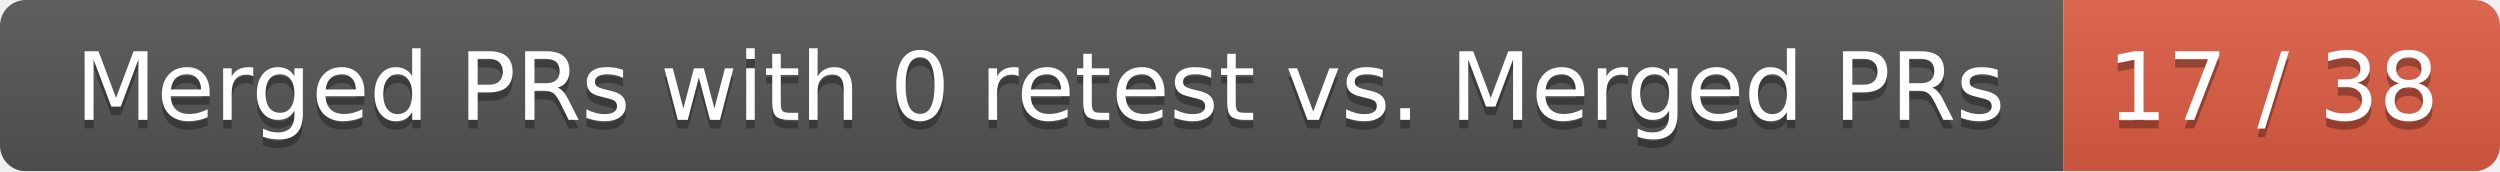
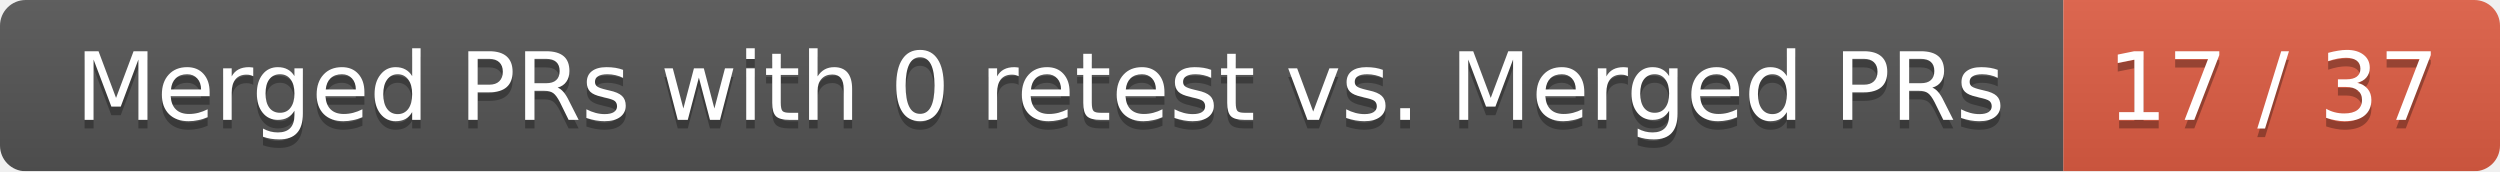
<svg xmlns="http://www.w3.org/2000/svg" width="292" height="20">
  <linearGradient id="smooth" x2="0" y2="100%">
    <stop offset="0" stop-color="#bbb" stop-opacity=".1" />
    <stop offset="1" stop-opacity=".1" />
  </linearGradient>
  <mask id="round">
    <rect width="292" height="20" rx="3" fill="#fff" />
  </mask>
  <g mask="url(#round)">
    <rect width="241" height="20" fill="#555" />
    <rect x="241" width="51" height="20" fill="#e05d44" />
    <rect width="292" height="20" fill="url(#smooth)" />
  </g>
  <g fill="#fff" text-anchor="middle" font-family="DejaVu Sans,Verdana,Geneva,sans-serif" font-size="11">
    <text x="121.5" y="15" fill="#010101" fill-opacity=".3">Merged PRs with 0 retest vs. Merged PRs</text>
    <text x="121.5" y="14">Merged PRs with 0 retest vs. Merged PRs</text>
-     <text x="265.5" y="15" fill="#010101" fill-opacity=".3">17 / 38</text>
-     <text x="265.5" y="14">17 / 38</text>
+     <text x="265.5" y="15" fill="#010101" fill-opacity=".3">17 / 37</text>
+     <text x="265.5" y="14">17 / 37</text>
  </g>
</svg>
